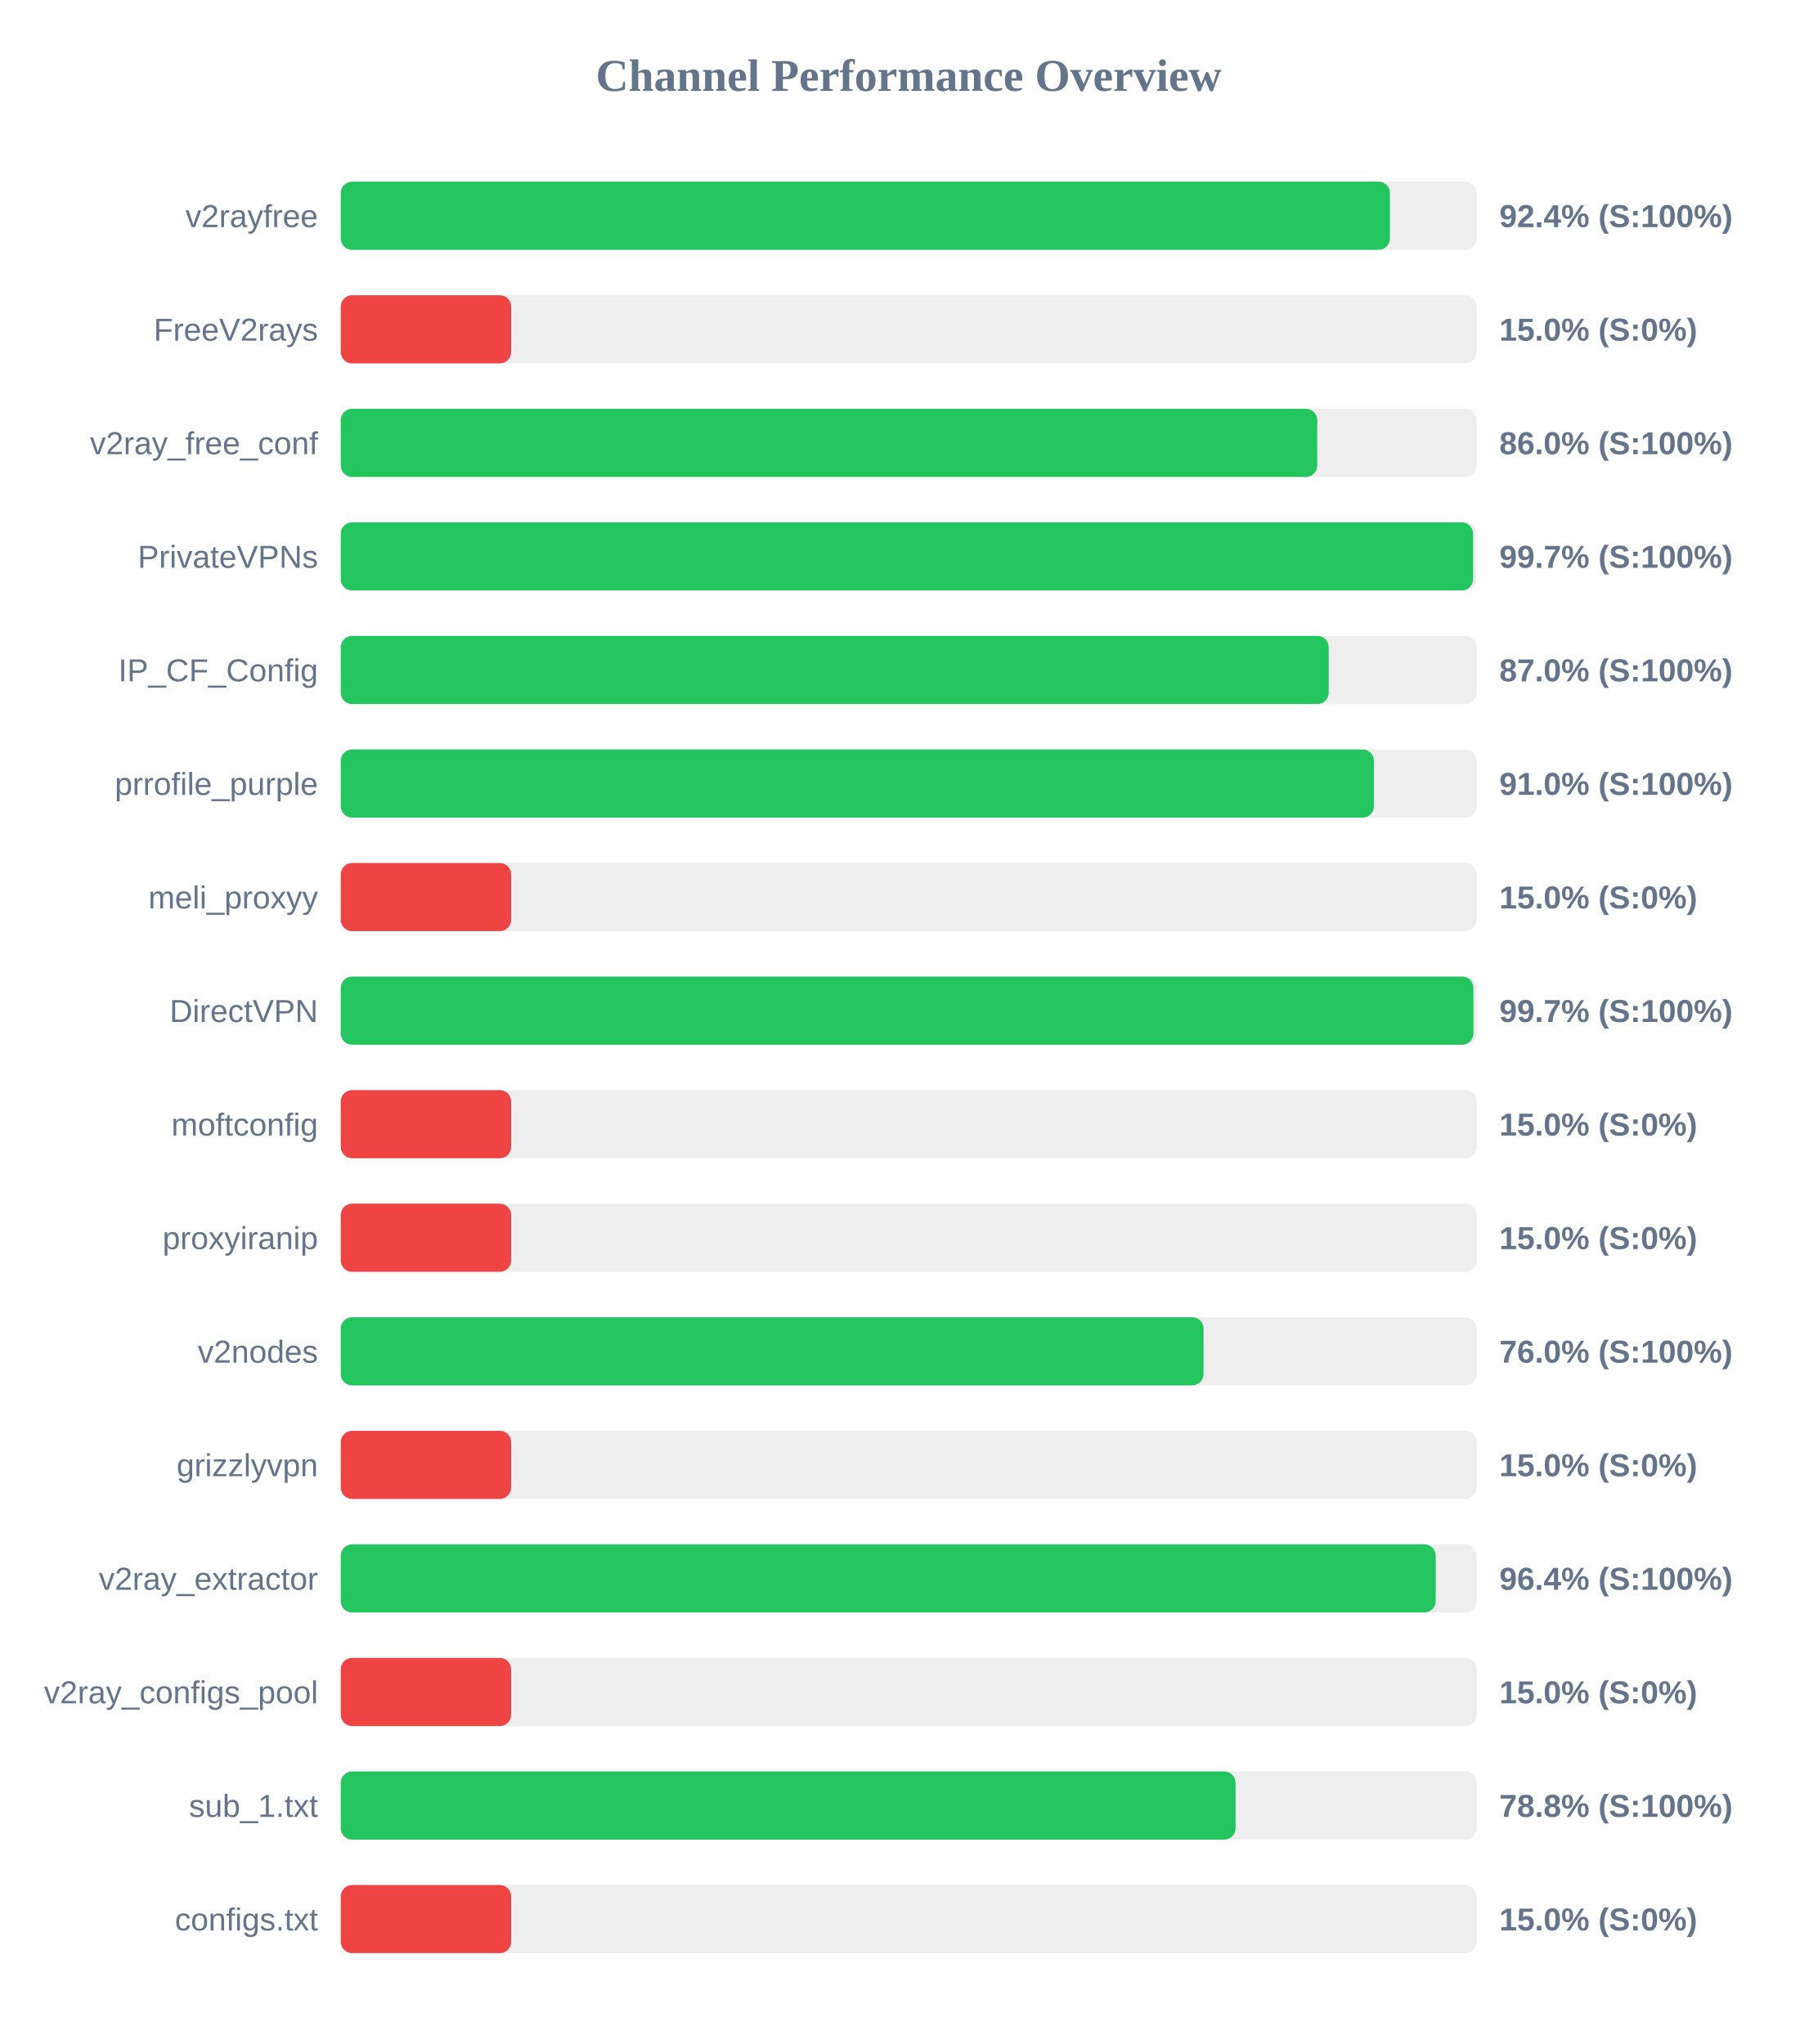
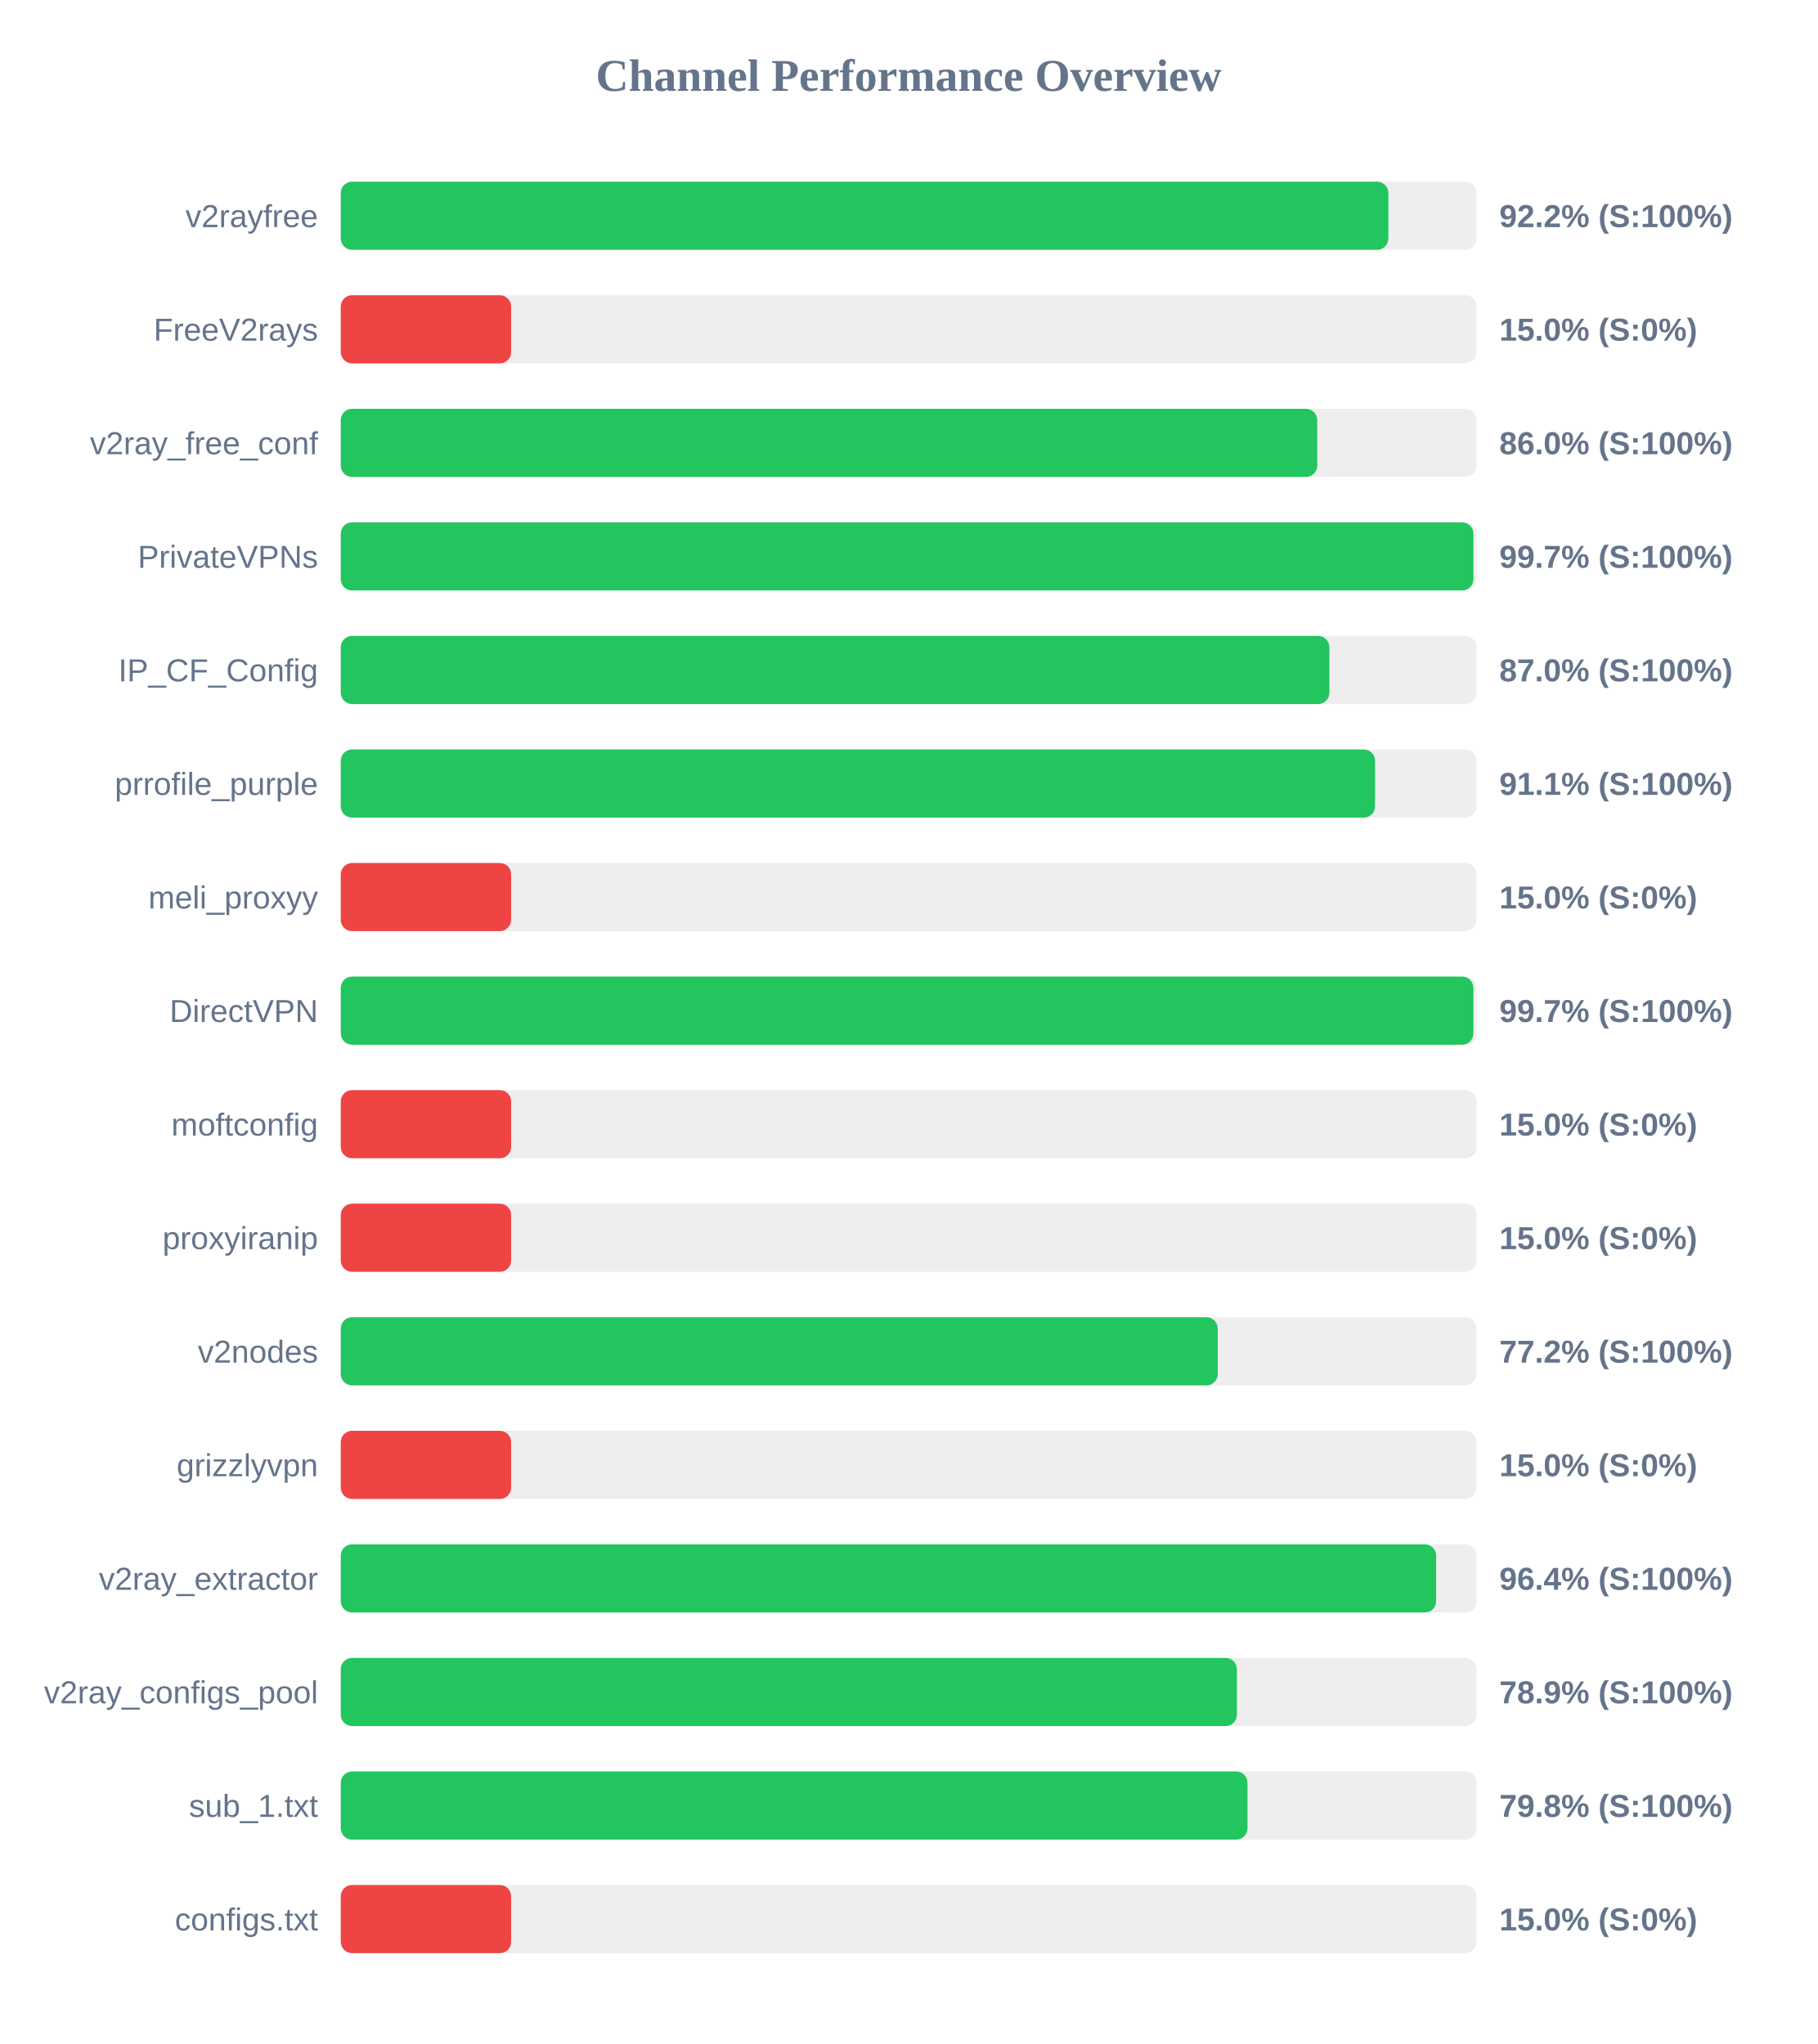
<svg xmlns="http://www.w3.org/2000/svg" width="800" height="900" version="1.1">
  <style>
        .row { font: 14px Arial; fill: #64748b; }
        .score { font: bold 14px Arial; fill: #64748b; }
    </style>
  <text x="400" y="40" text-anchor="middle" font-size="20px" font-weight="bold" fill="#64748b">Channel Performance Overview</text>
  <rect x="150" y="80" width="500" height="30" fill="#eee" rx="5" />
-   <rect x="150" y="80" width="461.85" height="30" fill="#22c55e" rx="5" />
+   <rect x="150" y="80" width="461.15" height="30" fill="#22c55e" rx="5" />
  <text x="140" y="100" text-anchor="end" class="row">v2rayfree</text>
-   <text x="660" y="100" text-anchor="start" class="score">92.4% (S:100%)</text>
+   <text x="660" y="100" text-anchor="start" class="score">92.2% (S:100%)</text>
  <rect x="150" y="130" width="500" height="30" fill="#eee" rx="5" />
  <rect x="150" y="130" width="75.0" height="30" fill="#ef4444" rx="5" />
  <text x="140" y="150" text-anchor="end" class="row">FreeV2rays</text>
  <text x="660" y="150" text-anchor="start" class="score">15.0% (S:0%)</text>
  <rect x="150" y="180" width="500" height="30" fill="#eee" rx="5" />
  <rect x="150" y="180" width="429.85" height="30" fill="#22c55e" rx="5" />
  <text x="140" y="200" text-anchor="end" class="row">v2ray_free_conf</text>
  <text x="660" y="200" text-anchor="start" class="score">86.0% (S:100%)</text>
  <rect x="150" y="230" width="500" height="30" fill="#eee" rx="5" />
-   <rect x="150" y="230" width="498.45" height="30" fill="#22c55e" rx="5" />
+   <rect x="150" y="230" width="498.6" height="30" fill="#22c55e" rx="5" />
  <text x="140" y="250" text-anchor="end" class="row">PrivateVPNs</text>
  <text x="660" y="250" text-anchor="start" class="score">99.7% (S:100%)</text>
  <rect x="150" y="280" width="500" height="30" fill="#eee" rx="5" />
-   <rect x="150" y="280" width="434.9" height="30" fill="#22c55e" rx="5" />
+   <rect x="150" y="280" width="435.2" height="30" fill="#22c55e" rx="5" />
  <text x="140" y="300" text-anchor="end" class="row">IP_CF_Config</text>
  <text x="660" y="300" text-anchor="start" class="score">87.0% (S:100%)</text>
  <rect x="150" y="330" width="500" height="30" fill="#eee" rx="5" />
-   <rect x="150" y="330" width="454.8" height="30" fill="#22c55e" rx="5" />
+   <rect x="150" y="330" width="455.3" height="30" fill="#22c55e" rx="5" />
  <text x="140" y="350" text-anchor="end" class="row">prrofile_purple</text>
-   <text x="660" y="350" text-anchor="start" class="score">91.0% (S:100%)</text>
+   <text x="660" y="350" text-anchor="start" class="score">91.1% (S:100%)</text>
  <rect x="150" y="380" width="500" height="30" fill="#eee" rx="5" />
  <rect x="150" y="380" width="75.0" height="30" fill="#ef4444" rx="5" />
  <text x="140" y="400" text-anchor="end" class="row">meli_proxyy</text>
  <text x="660" y="400" text-anchor="start" class="score">15.0% (S:0%)</text>
  <rect x="150" y="430" width="500" height="30" fill="#eee" rx="5" />
  <rect x="150" y="430" width="498.6" height="30" fill="#22c55e" rx="5" />
  <text x="140" y="450" text-anchor="end" class="row">DirectVPN</text>
  <text x="660" y="450" text-anchor="start" class="score">99.7% (S:100%)</text>
  <rect x="150" y="480" width="500" height="30" fill="#eee" rx="5" />
  <rect x="150" y="480" width="75.0" height="30" fill="#ef4444" rx="5" />
  <text x="140" y="500" text-anchor="end" class="row">moftconfig</text>
  <text x="660" y="500" text-anchor="start" class="score">15.0% (S:0%)</text>
  <rect x="150" y="530" width="500" height="30" fill="#eee" rx="5" />
  <rect x="150" y="530" width="75.0" height="30" fill="#ef4444" rx="5" />
  <text x="140" y="550" text-anchor="end" class="row">proxyiranip</text>
  <text x="660" y="550" text-anchor="start" class="score">15.0% (S:0%)</text>
  <rect x="150" y="580" width="500" height="30" fill="#eee" rx="5" />
-   <rect x="150" y="580" width="379.8" height="30" fill="#22c55e" rx="5" />
+   <rect x="150" y="580" width="386.05" height="30" fill="#22c55e" rx="5" />
  <text x="140" y="600" text-anchor="end" class="row">v2nodes</text>
-   <text x="660" y="600" text-anchor="start" class="score">76.0% (S:100%)</text>
+   <text x="660" y="600" text-anchor="start" class="score">77.2% (S:100%)</text>
  <rect x="150" y="630" width="500" height="30" fill="#eee" rx="5" />
  <rect x="150" y="630" width="75.0" height="30" fill="#ef4444" rx="5" />
  <text x="140" y="650" text-anchor="end" class="row">grizzlyvpn</text>
  <text x="660" y="650" text-anchor="start" class="score">15.0% (S:0%)</text>
  <rect x="150" y="680" width="500" height="30" fill="#eee" rx="5" />
-   <rect x="150" y="680" width="482.0" height="30" fill="#22c55e" rx="5" />
+   <rect x="150" y="680" width="482.2" height="30" fill="#22c55e" rx="5" />
  <text x="140" y="700" text-anchor="end" class="row">v2ray_extractor</text>
  <text x="660" y="700" text-anchor="start" class="score">96.4% (S:100%)</text>
  <rect x="150" y="730" width="500" height="30" fill="#eee" rx="5" />
-   <rect x="150" y="730" width="75.0" height="30" fill="#ef4444" rx="5" />
+   <rect x="150" y="730" width="394.5" height="30" fill="#22c55e" rx="5" />
  <text x="140" y="750" text-anchor="end" class="row">v2ray_configs_pool</text>
-   <text x="660" y="750" text-anchor="start" class="score">15.0% (S:0%)</text>
+   <text x="660" y="750" text-anchor="start" class="score">78.9% (S:100%)</text>
  <rect x="150" y="780" width="500" height="30" fill="#eee" rx="5" />
-   <rect x="150" y="780" width="393.9" height="30" fill="#22c55e" rx="5" />
+   <rect x="150" y="780" width="399.15" height="30" fill="#22c55e" rx="5" />
  <text x="140" y="800" text-anchor="end" class="row">sub_1.txt</text>
-   <text x="660" y="800" text-anchor="start" class="score">78.8% (S:100%)</text>
+   <text x="660" y="800" text-anchor="start" class="score">79.8% (S:100%)</text>
  <rect x="150" y="830" width="500" height="30" fill="#eee" rx="5" />
  <rect x="150" y="830" width="75.0" height="30" fill="#ef4444" rx="5" />
  <text x="140" y="850" text-anchor="end" class="row">configs.txt</text>
  <text x="660" y="850" text-anchor="start" class="score">15.0% (S:0%)</text>
</svg>
